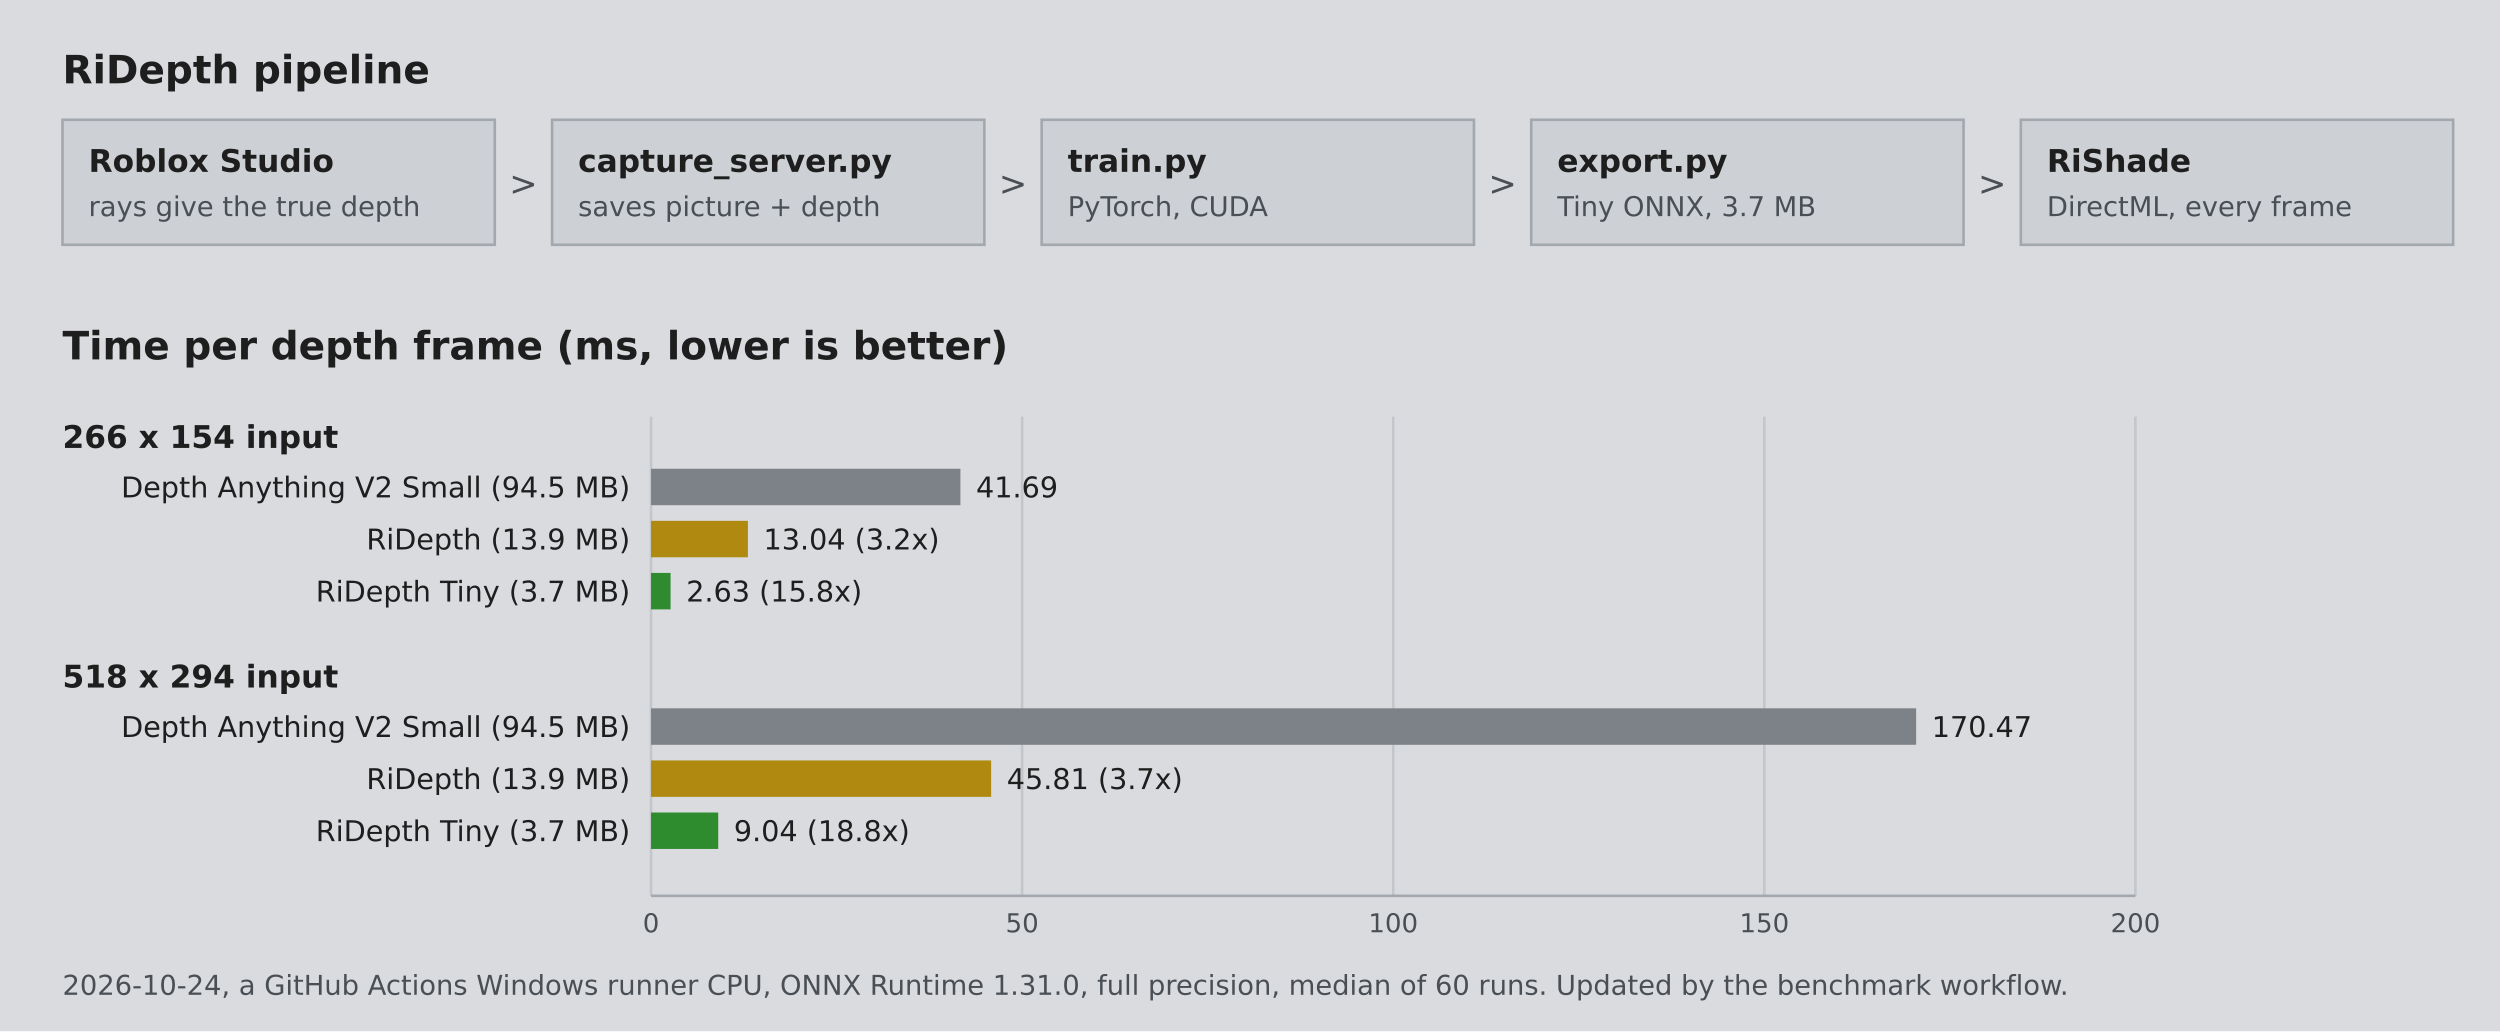
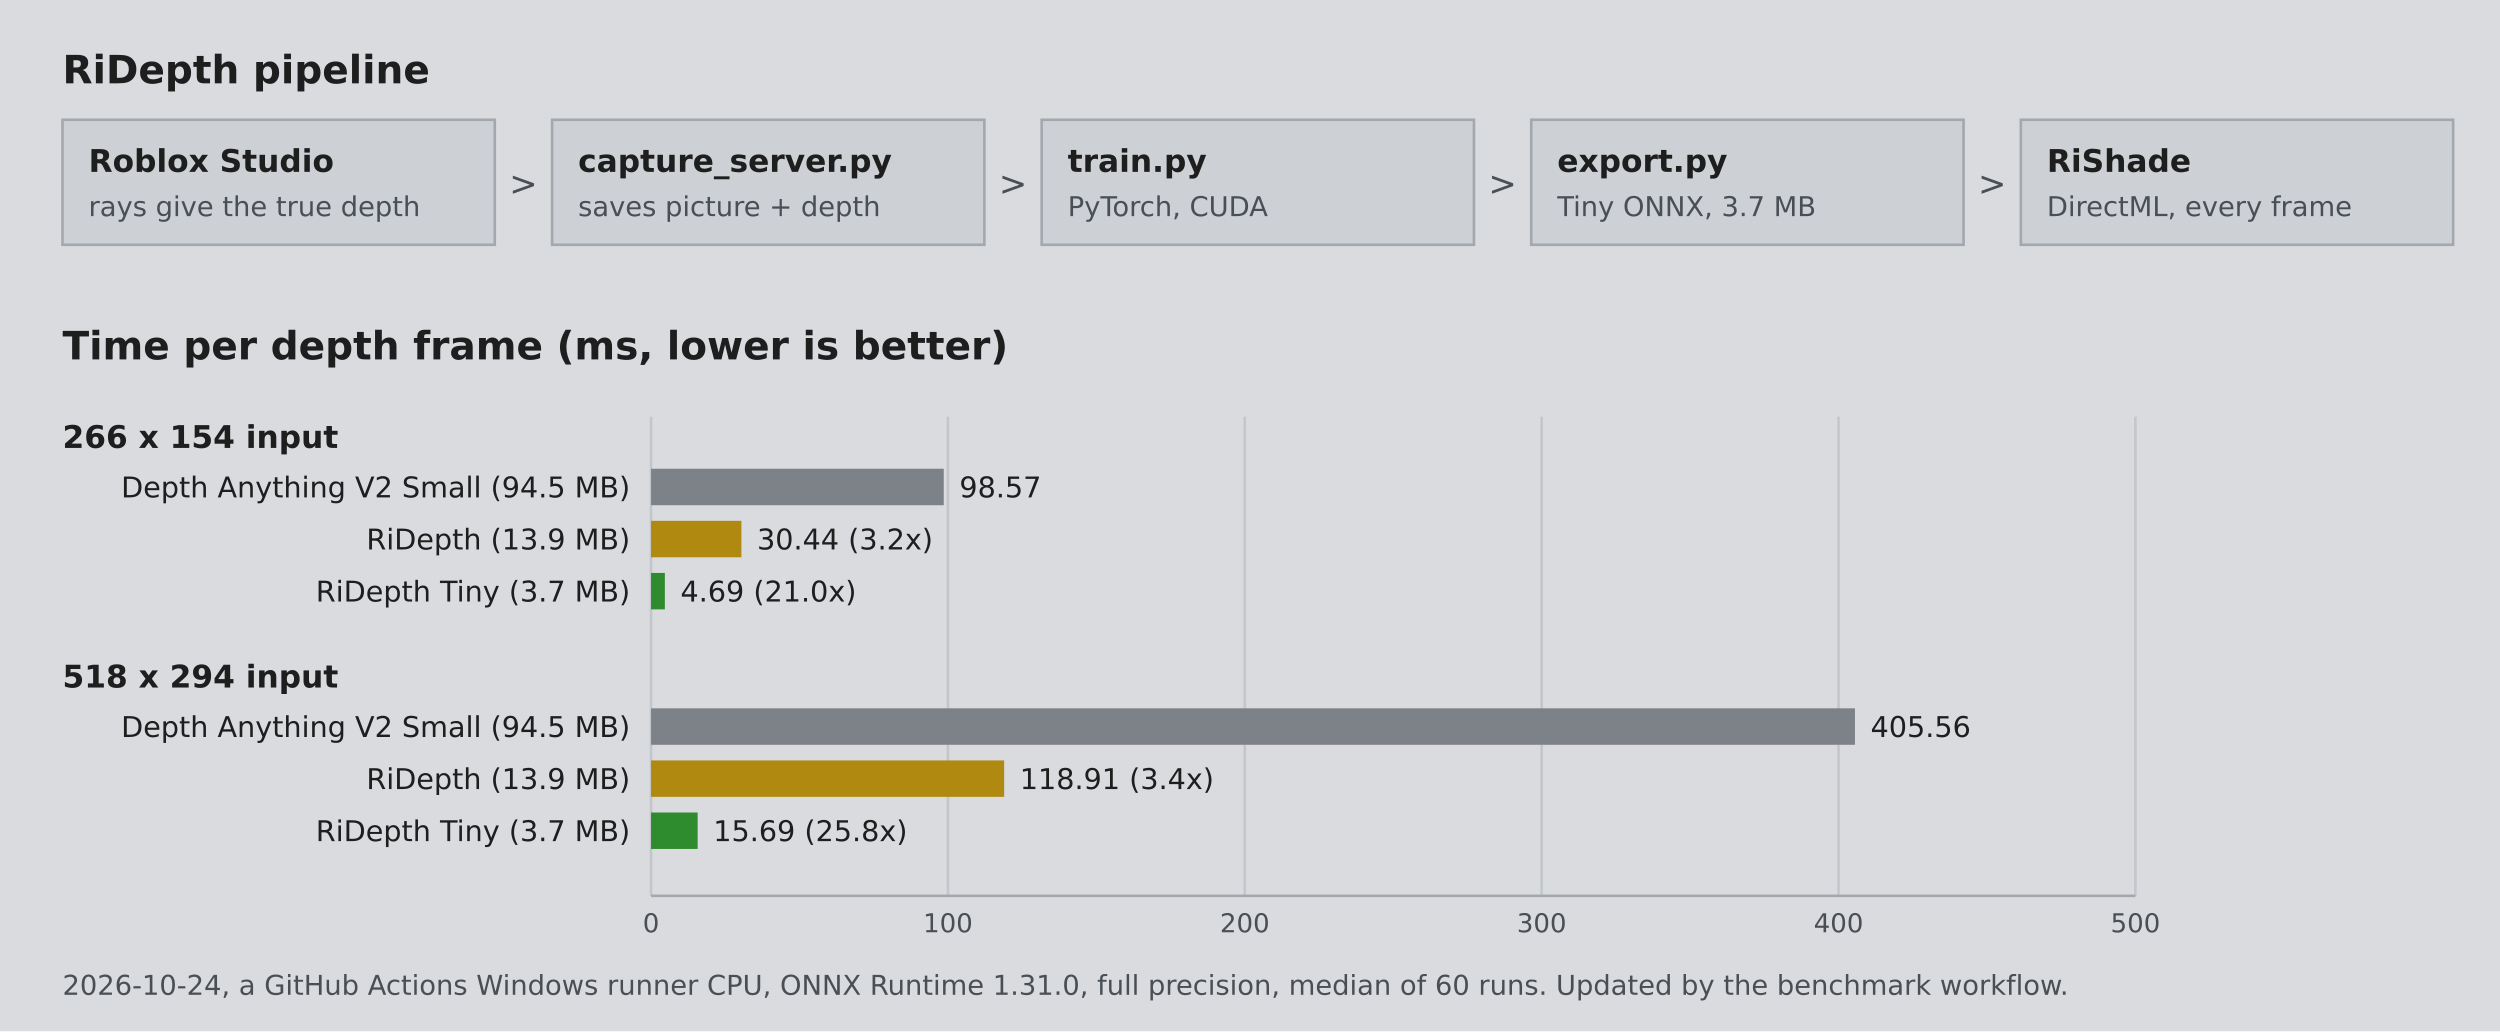
<svg xmlns="http://www.w3.org/2000/svg" width="960" height="396" viewBox="0 0 960 396" role="img" aria-label="RiDepth pipeline and speed benchmark" font-family="Verdana, 'DejaVu Sans', Arial, sans-serif">
  <rect width="960" height="396" fill="#d9dbde" />
  <text x="24" y="32" font-size="15" font-weight="bold" fill="#1e1e1e">RiDepth pipeline</text>
  <rect x="24" y="46" width="166" height="48" fill="#cdd0d4" stroke="#a3a8ae" stroke-width="1" />
  <text x="34" y="66" font-size="12" font-weight="bold" fill="#1e1e1e">Roblox Studio</text>
  <text x="34" y="83" font-size="10.5" fill="#4a4f55">rays give the true depth</text>
  <rect x="212" y="46" width="166" height="48" fill="#cdd0d4" stroke="#a3a8ae" stroke-width="1" />
  <text x="222" y="66" font-size="12" font-weight="bold" fill="#1e1e1e">capture_server.py</text>
  <text x="222" y="83" font-size="10.5" fill="#4a4f55">saves picture + depth</text>
  <text x="201.0" y="75" text-anchor="middle" font-size="13" fill="#4a4f55">&gt;</text>
  <rect x="400" y="46" width="166" height="48" fill="#cdd0d4" stroke="#a3a8ae" stroke-width="1" />
  <text x="410" y="66" font-size="12" font-weight="bold" fill="#1e1e1e">train.py</text>
  <text x="410" y="83" font-size="10.5" fill="#4a4f55">PyTorch, CUDA</text>
  <text x="389.0" y="75" text-anchor="middle" font-size="13" fill="#4a4f55">&gt;</text>
  <rect x="588" y="46" width="166" height="48" fill="#cdd0d4" stroke="#a3a8ae" stroke-width="1" />
  <text x="598" y="66" font-size="12" font-weight="bold" fill="#1e1e1e">export.py</text>
  <text x="598" y="83" font-size="10.5" fill="#4a4f55">Tiny ONNX, 3.7 MB</text>
  <text x="577.0" y="75" text-anchor="middle" font-size="13" fill="#4a4f55">&gt;</text>
  <rect x="776" y="46" width="166" height="48" fill="#cdd0d4" stroke="#a3a8ae" stroke-width="1" />
  <text x="786" y="66" font-size="12" font-weight="bold" fill="#1e1e1e">RiShade</text>
  <text x="786" y="83" font-size="10.5" fill="#4a4f55">DirectML, every frame</text>
  <text x="765.0" y="75" text-anchor="middle" font-size="13" fill="#4a4f55">&gt;</text>
  <text x="24" y="138" font-size="15" font-weight="bold" fill="#1e1e1e">Time per depth frame (ms, lower is better)</text>
  <line x1="250.0" y1="160" x2="250.0" y2="344" stroke="#c3c6ca" stroke-width="1" />
  <text x="250.0" y="358" text-anchor="middle" font-size="10" fill="#4a4f55">0</text>
-   <line x1="392.5" y1="160" x2="392.5" y2="344" stroke="#c3c6ca" stroke-width="1" />
-   <text x="392.5" y="358" text-anchor="middle" font-size="10" fill="#4a4f55">50</text>
-   <line x1="535.0" y1="160" x2="535.0" y2="344" stroke="#c3c6ca" stroke-width="1" />
-   <text x="535.0" y="358" text-anchor="middle" font-size="10" fill="#4a4f55">100</text>
-   <line x1="677.5" y1="160" x2="677.5" y2="344" stroke="#c3c6ca" stroke-width="1" />
-   <text x="677.5" y="358" text-anchor="middle" font-size="10" fill="#4a4f55">150</text>
+   <line x1="364.0" y1="160" x2="364.0" y2="344" stroke="#c3c6ca" stroke-width="1" />
+   <text x="364.0" y="358" text-anchor="middle" font-size="10" fill="#4a4f55">100</text>
+   <line x1="478.0" y1="160" x2="478.0" y2="344" stroke="#c3c6ca" stroke-width="1" />
+   <text x="478.0" y="358" text-anchor="middle" font-size="10" fill="#4a4f55">200</text>
+   <line x1="592.0" y1="160" x2="592.0" y2="344" stroke="#c3c6ca" stroke-width="1" />
+   <text x="592.0" y="358" text-anchor="middle" font-size="10" fill="#4a4f55">300</text>
+   <line x1="706.0" y1="160" x2="706.0" y2="344" stroke="#c3c6ca" stroke-width="1" />
+   <text x="706.0" y="358" text-anchor="middle" font-size="10" fill="#4a4f55">400</text>
  <line x1="820.0" y1="160" x2="820.0" y2="344" stroke="#c3c6ca" stroke-width="1" />
-   <text x="820.0" y="358" text-anchor="middle" font-size="10" fill="#4a4f55">200</text>
+   <text x="820.0" y="358" text-anchor="middle" font-size="10" fill="#4a4f55">500</text>
  <line x1="250" y1="344" x2="820" y2="344" stroke="#a3a8ae" stroke-width="1" />
  <text x="24" y="172" font-size="12" font-weight="bold" fill="#1e1e1e">266 x 154 input</text>
  <text x="242" y="191" text-anchor="end" font-size="11" fill="#1e1e1e">Depth Anything V2 Small (94.5 MB)</text>
-   <rect x="250" y="180" width="118.8" height="14" fill="#7d8288" />
-   <text x="374.8" y="191" font-size="11" fill="#1e1e1e">41.69</text>
+   <rect x="250" y="180" width="112.4" height="14" fill="#7d8288" />
+   <text x="368.4" y="191" font-size="11" fill="#1e1e1e">98.57</text>
  <text x="242" y="211" text-anchor="end" font-size="11" fill="#1e1e1e">RiDepth (13.9 MB)</text>
-   <rect x="250" y="200" width="37.2" height="14" fill="#b08a10" />
-   <text x="293.2" y="211" font-size="11" fill="#1e1e1e">13.04 (3.2x)</text>
+   <rect x="250" y="200" width="34.7" height="14" fill="#b08a10" />
+   <text x="290.7" y="211" font-size="11" fill="#1e1e1e">30.44 (3.2x)</text>
  <text x="242" y="231" text-anchor="end" font-size="11" fill="#1e1e1e">RiDepth Tiny (3.7 MB)</text>
-   <rect x="250" y="220" width="7.5" height="14" fill="#2e8b2e" />
-   <text x="263.5" y="231" font-size="11" fill="#1e1e1e">2.63 (15.8x)</text>
+   <rect x="250" y="220" width="5.3" height="14" fill="#2e8b2e" />
+   <text x="261.3" y="231" font-size="11" fill="#1e1e1e">4.69 (21.0x)</text>
  <text x="24" y="264" font-size="12" font-weight="bold" fill="#1e1e1e">518 x 294 input</text>
  <text x="242" y="283" text-anchor="end" font-size="11" fill="#1e1e1e">Depth Anything V2 Small (94.5 MB)</text>
-   <rect x="250" y="272" width="485.8" height="14" fill="#7d8288" />
-   <text x="741.8" y="283" font-size="11" fill="#1e1e1e">170.47</text>
+   <rect x="250" y="272" width="462.3" height="14" fill="#7d8288" />
+   <text x="718.3" y="283" font-size="11" fill="#1e1e1e">405.56</text>
  <text x="242" y="303" text-anchor="end" font-size="11" fill="#1e1e1e">RiDepth (13.9 MB)</text>
-   <rect x="250" y="292" width="130.6" height="14" fill="#b08a10" />
-   <text x="386.6" y="303" font-size="11" fill="#1e1e1e">45.81 (3.7x)</text>
+   <rect x="250" y="292" width="135.6" height="14" fill="#b08a10" />
+   <text x="391.6" y="303" font-size="11" fill="#1e1e1e">118.91 (3.4x)</text>
  <text x="242" y="323" text-anchor="end" font-size="11" fill="#1e1e1e">RiDepth Tiny (3.7 MB)</text>
-   <rect x="250" y="312" width="25.8" height="14" fill="#2e8b2e" />
-   <text x="281.8" y="323" font-size="11" fill="#1e1e1e">9.04 (18.8x)</text>
+   <rect x="250" y="312" width="17.9" height="14" fill="#2e8b2e" />
+   <text x="273.9" y="323" font-size="11" fill="#1e1e1e">15.69 (25.8x)</text>
  <text x="24" y="382" font-size="10.5" fill="#4a4f55">2026-10-24, a GitHub Actions Windows runner CPU, ONNX Runtime 1.31.0, full precision, median of 60 runs. Updated by the benchmark workflow.</text>
</svg>
